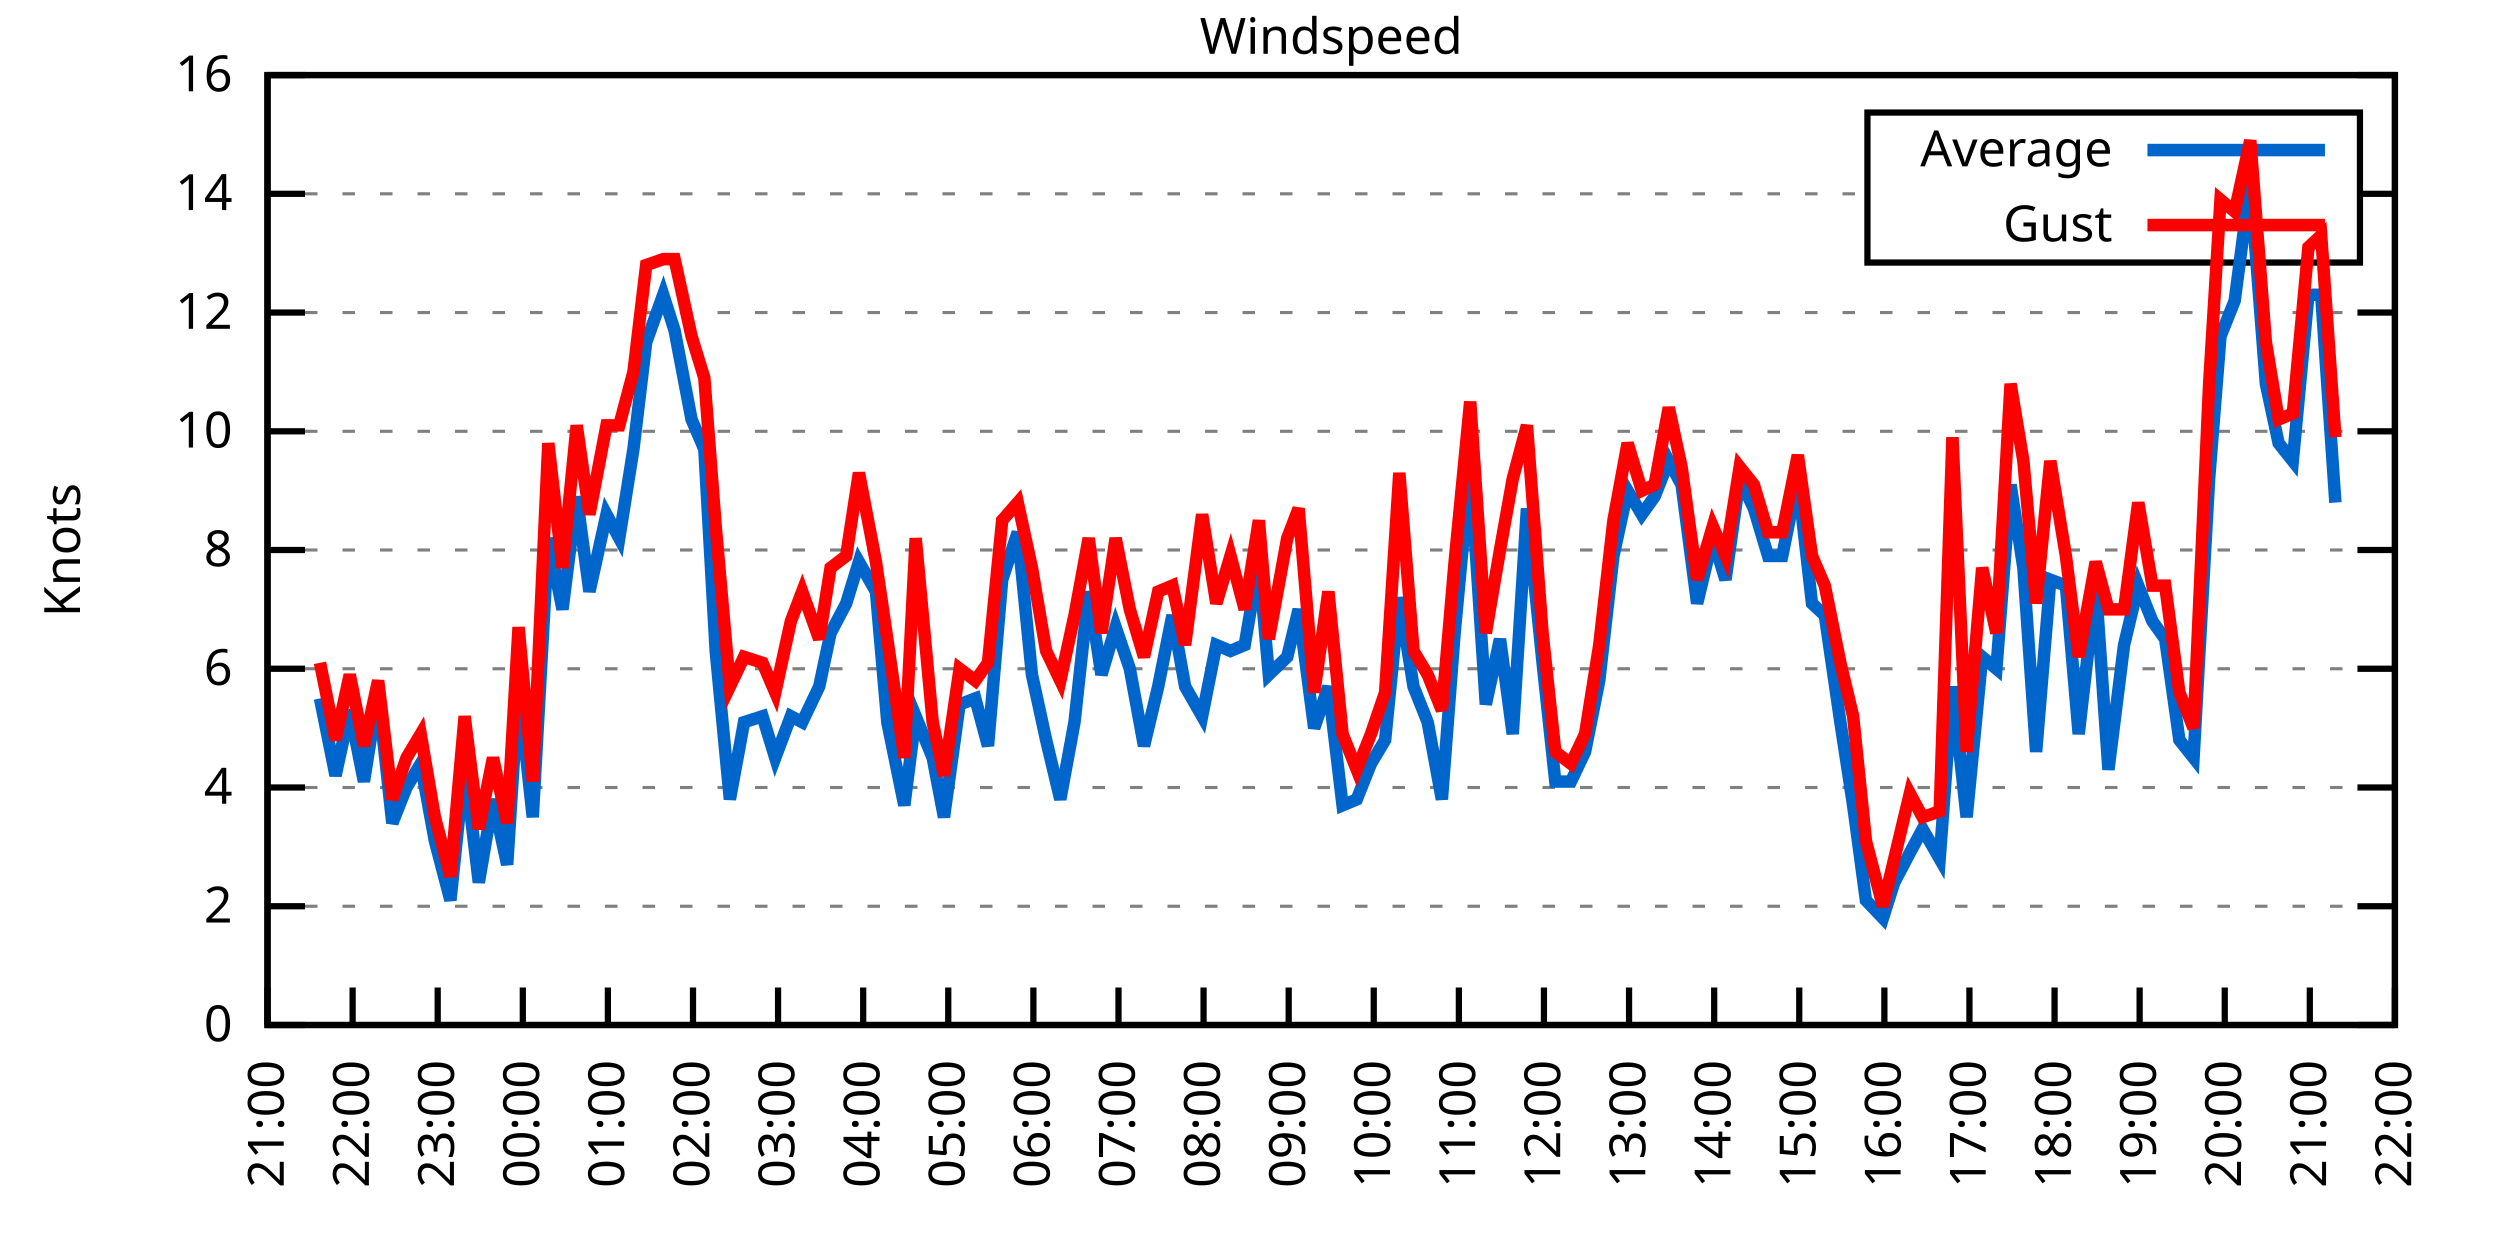
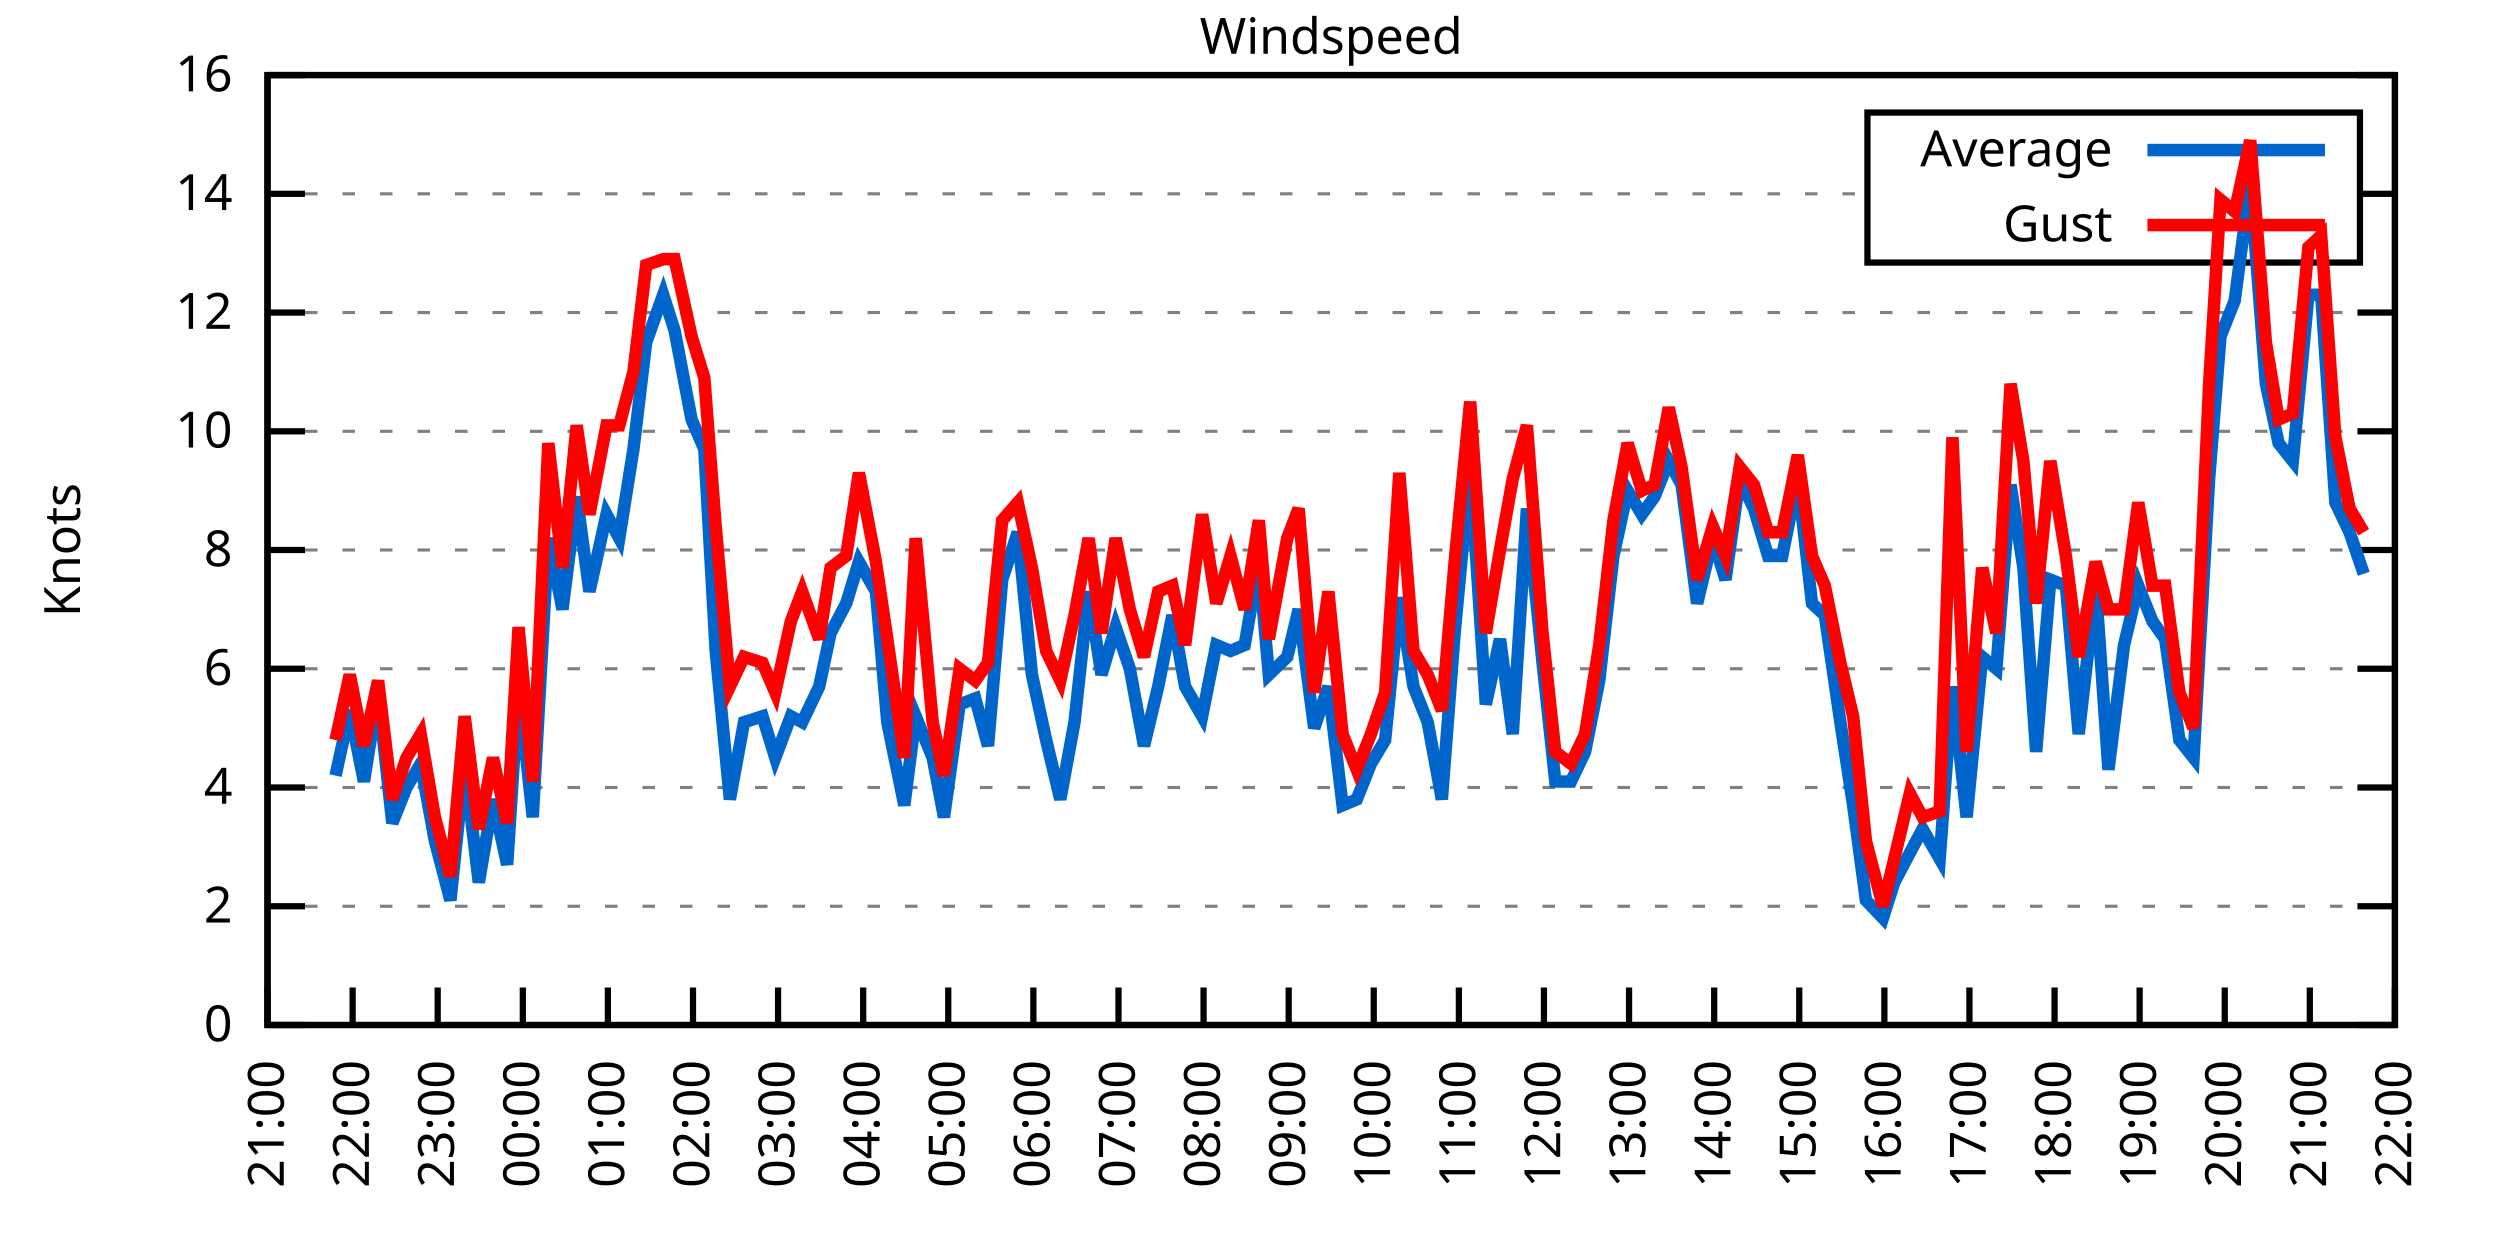
<svg xmlns="http://www.w3.org/2000/svg" xmlns:xlink="http://www.w3.org/1999/xlink" width="400" height="200" viewBox="0 0 400 200">
  <g id="gnuplot_canvas">
    <rect x="0" y="0" width="400" height="200" fill="none" />
    <defs>
      <circle id="gpDot" r="0.5" stroke-width="0.5" stroke="currentColor" />
      <path id="gpPt0" stroke-width="0.333" stroke="currentColor" d="M-1,0 h2 M0,-1 v2" />
      <path id="gpPt1" stroke-width="0.333" stroke="currentColor" d="M-1,-1 L1,1 M1,-1 L-1,1" />
      <path id="gpPt2" stroke-width="0.333" stroke="currentColor" d="M-1,0 L1,0 M0,-1 L0,1 M-1,-1 L1,1 M-1,1 L1,-1" />
      <rect id="gpPt3" stroke-width="0.333" stroke="currentColor" x="-1" y="-1" width="2" height="2" />
      <rect id="gpPt4" stroke-width="0.333" stroke="currentColor" fill="currentColor" x="-1" y="-1" width="2" height="2" />
      <circle id="gpPt5" stroke-width="0.333" stroke="currentColor" cx="0" cy="0" r="1" />
      <use xlink:href="#gpPt5" id="gpPt6" fill="currentColor" stroke="none" />
      <path id="gpPt7" stroke-width="0.333" stroke="currentColor" d="M0,-1.33 L-1.33,0.67 L1.33,0.67 z" />
      <use xlink:href="#gpPt7" id="gpPt8" fill="currentColor" stroke="none" />
      <use xlink:href="#gpPt7" id="gpPt9" stroke="currentColor" transform="rotate(180)" />
      <use xlink:href="#gpPt9" id="gpPt10" fill="currentColor" stroke="none" />
      <use xlink:href="#gpPt3" id="gpPt11" stroke="currentColor" transform="rotate(45)" />
      <use xlink:href="#gpPt11" id="gpPt12" fill="currentColor" stroke="none" />
      <path id="gpPt13" stroke-width="0.333" stroke="currentColor" d="M0,1.330 L1.265,0.411 L0.782,-1.067 L-0.782,-1.076 L-1.265,0.411 z" />
      <use xlink:href="#gpPt13" id="gpPt14" fill="currentColor" stroke="none" />
      <filter id="textbox" filterUnits="objectBoundingBox" x="0" y="0" height="1" width="1">
        <feFlood flood-color="white" flood-opacity="1" result="bgnd" />
        <feComposite in="SourceGraphic" in2="bgnd" operator="atop" />
      </filter>
      <filter id="greybox" filterUnits="objectBoundingBox" x="0" y="0" height="1" width="1">
        <feFlood flood-color="lightgrey" flood-opacity="1" result="grey" />
        <feComposite in="SourceGraphic" in2="grey" operator="atop" />
      </filter>
    </defs>
    <g fill="none" color="white" stroke="currentColor" stroke-width="1.00" stroke-linecap="butt" stroke-linejoin="miter">
</g>
    <g fill="none" color="black" stroke="currentColor" stroke-width="1.00" stroke-linecap="butt" stroke-linejoin="miter">
      <g stroke="none" shape-rendering="crispEdges">
        <polygon fill="rgb(255, 255, 255)" points="42.80,164.00 383.18,164.00 383.18,12.02 42.80,12.02 " />
      </g>
    </g>
    <g fill="none" color="black" stroke="currentColor" stroke-width="1.00" stroke-linecap="butt" stroke-linejoin="miter">
</g>
    <g fill="none" color="black" stroke="black" stroke-width="0.50" stroke-linecap="butt" stroke-linejoin="miter">
</g>
    <g fill="none" color="gray" stroke="currentColor" stroke-width="0.50" stroke-linecap="butt" stroke-linejoin="miter">
      <path stroke="gray" stroke-dasharray="2,4" class="gridline" d="M42.80,164.00 L383.19,164.00  " />
    </g>
    <g fill="none" color="gray" stroke="gray" stroke-width="1.00" stroke-linecap="butt" stroke-linejoin="miter">
</g>
    <g fill="none" color="black" stroke="currentColor" stroke-width="1.00" stroke-linecap="butt" stroke-linejoin="miter">
      <path stroke="black" d="M42.80,164.00 L48.80,164.00 M383.19,164.00 L377.19,164.00  " />
      <g transform="translate(37.20,166.60)" stroke="none" fill="black" font-family="Sans" font-size="8.00" text-anchor="end">
        <text>
          <tspan font-family="Sans"> 0</tspan>
        </text>
      </g>
    </g>
    <g fill="none" color="black" stroke="currentColor" stroke-width="1.00" stroke-linecap="butt" stroke-linejoin="miter">
</g>
    <g fill="none" color="black" stroke="black" stroke-width="0.50" stroke-linecap="butt" stroke-linejoin="miter">
</g>
    <g fill="none" color="gray" stroke="currentColor" stroke-width="0.50" stroke-linecap="butt" stroke-linejoin="miter">
      <path stroke="gray" stroke-dasharray="2,4" class="gridline" d="M42.80,145.00 L383.19,145.00  " />
    </g>
    <g fill="none" color="gray" stroke="gray" stroke-width="1.00" stroke-linecap="butt" stroke-linejoin="miter">
</g>
    <g fill="none" color="black" stroke="currentColor" stroke-width="1.00" stroke-linecap="butt" stroke-linejoin="miter">
      <path stroke="black" d="M42.80,145.00 L48.80,145.00 M383.19,145.00 L377.19,145.00  " />
      <g transform="translate(37.20,147.60)" stroke="none" fill="black" font-family="Sans" font-size="8.00" text-anchor="end">
        <text>
          <tspan font-family="Sans"> 2</tspan>
        </text>
      </g>
    </g>
    <g fill="none" color="black" stroke="currentColor" stroke-width="1.00" stroke-linecap="butt" stroke-linejoin="miter">
</g>
    <g fill="none" color="black" stroke="black" stroke-width="0.50" stroke-linecap="butt" stroke-linejoin="miter">
</g>
    <g fill="none" color="gray" stroke="currentColor" stroke-width="0.50" stroke-linecap="butt" stroke-linejoin="miter">
      <path stroke="gray" stroke-dasharray="2,4" class="gridline" d="M42.80,126.00 L383.19,126.00  " />
    </g>
    <g fill="none" color="gray" stroke="gray" stroke-width="1.00" stroke-linecap="butt" stroke-linejoin="miter">
</g>
    <g fill="none" color="black" stroke="currentColor" stroke-width="1.00" stroke-linecap="butt" stroke-linejoin="miter">
      <path stroke="black" d="M42.80,126.00 L48.80,126.00 M383.19,126.00 L377.19,126.00  " />
      <g transform="translate(37.20,128.60)" stroke="none" fill="black" font-family="Sans" font-size="8.00" text-anchor="end">
        <text>
          <tspan font-family="Sans"> 4</tspan>
        </text>
      </g>
    </g>
    <g fill="none" color="black" stroke="currentColor" stroke-width="1.00" stroke-linecap="butt" stroke-linejoin="miter">
</g>
    <g fill="none" color="black" stroke="black" stroke-width="0.50" stroke-linecap="butt" stroke-linejoin="miter">
</g>
    <g fill="none" color="gray" stroke="currentColor" stroke-width="0.50" stroke-linecap="butt" stroke-linejoin="miter">
      <path stroke="gray" stroke-dasharray="2,4" class="gridline" d="M42.80,107.00 L383.19,107.00  " />
    </g>
    <g fill="none" color="gray" stroke="gray" stroke-width="1.00" stroke-linecap="butt" stroke-linejoin="miter">
</g>
    <g fill="none" color="black" stroke="currentColor" stroke-width="1.00" stroke-linecap="butt" stroke-linejoin="miter">
      <path stroke="black" d="M42.80,107.00 L48.80,107.00 M383.19,107.00 L377.19,107.00  " />
      <g transform="translate(37.20,109.60)" stroke="none" fill="black" font-family="Sans" font-size="8.00" text-anchor="end">
        <text>
          <tspan font-family="Sans"> 6</tspan>
        </text>
      </g>
    </g>
    <g fill="none" color="black" stroke="currentColor" stroke-width="1.00" stroke-linecap="butt" stroke-linejoin="miter">
</g>
    <g fill="none" color="black" stroke="black" stroke-width="0.50" stroke-linecap="butt" stroke-linejoin="miter">
</g>
    <g fill="none" color="gray" stroke="currentColor" stroke-width="0.50" stroke-linecap="butt" stroke-linejoin="miter">
      <path stroke="gray" stroke-dasharray="2,4" class="gridline" d="M42.80,88.00 L383.19,88.00  " />
    </g>
    <g fill="none" color="gray" stroke="gray" stroke-width="1.00" stroke-linecap="butt" stroke-linejoin="miter">
</g>
    <g fill="none" color="black" stroke="currentColor" stroke-width="1.00" stroke-linecap="butt" stroke-linejoin="miter">
      <path stroke="black" d="M42.80,88.00 L48.80,88.00 M383.19,88.00 L377.19,88.00  " />
      <g transform="translate(37.20,90.60)" stroke="none" fill="black" font-family="Sans" font-size="8.00" text-anchor="end">
        <text>
          <tspan font-family="Sans"> 8</tspan>
        </text>
      </g>
    </g>
    <g fill="none" color="black" stroke="currentColor" stroke-width="1.00" stroke-linecap="butt" stroke-linejoin="miter">
</g>
    <g fill="none" color="black" stroke="black" stroke-width="0.50" stroke-linecap="butt" stroke-linejoin="miter">
</g>
    <g fill="none" color="gray" stroke="currentColor" stroke-width="0.50" stroke-linecap="butt" stroke-linejoin="miter">
      <path stroke="gray" stroke-dasharray="2,4" class="gridline" d="M42.80,69.01 L383.19,69.01  " />
    </g>
    <g fill="none" color="gray" stroke="gray" stroke-width="1.00" stroke-linecap="butt" stroke-linejoin="miter">
</g>
    <g fill="none" color="black" stroke="currentColor" stroke-width="1.00" stroke-linecap="butt" stroke-linejoin="miter">
      <path stroke="black" d="M42.80,69.01 L48.80,69.01 M383.19,69.01 L377.19,69.01  " />
      <g transform="translate(37.20,71.61)" stroke="none" fill="black" font-family="Sans" font-size="8.00" text-anchor="end">
        <text>
          <tspan font-family="Sans"> 10</tspan>
        </text>
      </g>
    </g>
    <g fill="none" color="black" stroke="currentColor" stroke-width="1.00" stroke-linecap="butt" stroke-linejoin="miter">
</g>
    <g fill="none" color="black" stroke="black" stroke-width="0.50" stroke-linecap="butt" stroke-linejoin="miter">
</g>
    <g fill="none" color="gray" stroke="currentColor" stroke-width="0.50" stroke-linecap="butt" stroke-linejoin="miter">
      <path stroke="gray" stroke-dasharray="2,4" class="gridline" d="M42.80,50.01 L383.19,50.01  " />
    </g>
    <g fill="none" color="gray" stroke="gray" stroke-width="1.00" stroke-linecap="butt" stroke-linejoin="miter">
</g>
    <g fill="none" color="black" stroke="currentColor" stroke-width="1.00" stroke-linecap="butt" stroke-linejoin="miter">
      <path stroke="black" d="M42.80,50.01 L48.80,50.01 M383.19,50.01 L377.19,50.01  " />
      <g transform="translate(37.20,52.61)" stroke="none" fill="black" font-family="Sans" font-size="8.00" text-anchor="end">
        <text>
          <tspan font-family="Sans"> 12</tspan>
        </text>
      </g>
    </g>
    <g fill="none" color="black" stroke="currentColor" stroke-width="1.00" stroke-linecap="butt" stroke-linejoin="miter">
</g>
    <g fill="none" color="black" stroke="black" stroke-width="0.50" stroke-linecap="butt" stroke-linejoin="miter">
</g>
    <g fill="none" color="gray" stroke="currentColor" stroke-width="0.50" stroke-linecap="butt" stroke-linejoin="miter">
      <path stroke="gray" stroke-dasharray="2,4" class="gridline" d="M42.80,31.01 L298.79,31.01 M377.59,31.01 L383.19,31.01  " />
    </g>
    <g fill="none" color="gray" stroke="gray" stroke-width="1.00" stroke-linecap="butt" stroke-linejoin="miter">
</g>
    <g fill="none" color="black" stroke="currentColor" stroke-width="1.00" stroke-linecap="butt" stroke-linejoin="miter">
      <path stroke="black" d="M42.80,31.01 L48.80,31.01 M383.19,31.01 L377.19,31.01  " />
      <g transform="translate(37.20,33.61)" stroke="none" fill="black" font-family="Sans" font-size="8.00" text-anchor="end">
        <text>
          <tspan font-family="Sans"> 14</tspan>
        </text>
      </g>
    </g>
    <g fill="none" color="black" stroke="currentColor" stroke-width="1.00" stroke-linecap="butt" stroke-linejoin="miter">
</g>
    <g fill="none" color="black" stroke="black" stroke-width="0.50" stroke-linecap="butt" stroke-linejoin="miter">
</g>
    <g fill="none" color="gray" stroke="currentColor" stroke-width="0.50" stroke-linecap="butt" stroke-linejoin="miter">
      <path stroke="gray" stroke-dasharray="2,4" class="gridline" d="M42.80,12.01 L383.19,12.01  " />
    </g>
    <g fill="none" color="gray" stroke="gray" stroke-width="1.00" stroke-linecap="butt" stroke-linejoin="miter">
</g>
    <g fill="none" color="black" stroke="currentColor" stroke-width="1.00" stroke-linecap="butt" stroke-linejoin="miter">
      <path stroke="black" d="M42.80,12.01 L48.80,12.01 M383.19,12.01 L377.19,12.01  " />
      <g transform="translate(37.20,14.61)" stroke="none" fill="black" font-family="Sans" font-size="8.00" text-anchor="end">
        <text>
          <tspan font-family="Sans"> 16</tspan>
        </text>
      </g>
    </g>
    <g fill="none" color="black" stroke="currentColor" stroke-width="1.00" stroke-linecap="butt" stroke-linejoin="miter">
      <path stroke="black" d="M42.80,164.00 L42.80,158.00  " />
      <g transform="translate(45.40,169.60) rotate(270.00)" stroke="none" fill="black" font-family="Sans" font-size="8.00" text-anchor="end">
        <text>
          <tspan font-family="Sans">21:00</tspan>
        </text>
      </g>
    </g>
    <g fill="none" color="black" stroke="currentColor" stroke-width="1.00" stroke-linecap="butt" stroke-linejoin="miter">
      <path stroke="black" d="M56.42,164.00 L56.42,158.00  " />
      <g transform="translate(59.02,169.60) rotate(270.00)" stroke="none" fill="black" font-family="Sans" font-size="8.00" text-anchor="end">
        <text>
          <tspan font-family="Sans">22:00</tspan>
        </text>
      </g>
    </g>
    <g fill="none" color="black" stroke="currentColor" stroke-width="1.00" stroke-linecap="butt" stroke-linejoin="miter">
      <path stroke="black" d="M70.03,164.00 L70.03,158.00  " />
      <g transform="translate(72.63,169.60) rotate(270.00)" stroke="none" fill="black" font-family="Sans" font-size="8.00" text-anchor="end">
        <text>
          <tspan font-family="Sans">23:00</tspan>
        </text>
      </g>
    </g>
    <g fill="none" color="black" stroke="currentColor" stroke-width="1.00" stroke-linecap="butt" stroke-linejoin="miter">
      <path stroke="black" d="M83.65,164.00 L83.65,158.00  " />
      <g transform="translate(86.25,169.60) rotate(270.00)" stroke="none" fill="black" font-family="Sans" font-size="8.00" text-anchor="end">
        <text>
          <tspan font-family="Sans">00:00</tspan>
        </text>
      </g>
    </g>
    <g fill="none" color="black" stroke="currentColor" stroke-width="1.00" stroke-linecap="butt" stroke-linejoin="miter">
      <path stroke="black" d="M97.26,164.00 L97.26,158.00  " />
      <g transform="translate(99.86,169.60) rotate(270.00)" stroke="none" fill="black" font-family="Sans" font-size="8.00" text-anchor="end">
        <text>
          <tspan font-family="Sans">01:00</tspan>
        </text>
      </g>
    </g>
    <g fill="none" color="black" stroke="currentColor" stroke-width="1.00" stroke-linecap="butt" stroke-linejoin="miter">
      <path stroke="black" d="M110.88,164.00 L110.88,158.00  " />
      <g transform="translate(113.48,169.60) rotate(270.00)" stroke="none" fill="black" font-family="Sans" font-size="8.00" text-anchor="end">
        <text>
          <tspan font-family="Sans">02:00</tspan>
        </text>
      </g>
    </g>
    <g fill="none" color="black" stroke="currentColor" stroke-width="1.00" stroke-linecap="butt" stroke-linejoin="miter">
      <path stroke="black" d="M124.49,164.00 L124.49,158.00  " />
      <g transform="translate(127.09,169.60) rotate(270.00)" stroke="none" fill="black" font-family="Sans" font-size="8.00" text-anchor="end">
        <text>
          <tspan font-family="Sans">03:00</tspan>
        </text>
      </g>
    </g>
    <g fill="none" color="black" stroke="currentColor" stroke-width="1.00" stroke-linecap="butt" stroke-linejoin="miter">
      <path stroke="black" d="M138.11,164.00 L138.11,158.00  " />
      <g transform="translate(140.71,169.60) rotate(270.00)" stroke="none" fill="black" font-family="Sans" font-size="8.00" text-anchor="end">
        <text>
          <tspan font-family="Sans">04:00</tspan>
        </text>
      </g>
    </g>
    <g fill="none" color="black" stroke="currentColor" stroke-width="1.00" stroke-linecap="butt" stroke-linejoin="miter">
      <path stroke="black" d="M151.72,164.00 L151.72,158.00  " />
      <g transform="translate(154.32,169.60) rotate(270.00)" stroke="none" fill="black" font-family="Sans" font-size="8.00" text-anchor="end">
        <text>
          <tspan font-family="Sans">05:00</tspan>
        </text>
      </g>
    </g>
    <g fill="none" color="black" stroke="currentColor" stroke-width="1.00" stroke-linecap="butt" stroke-linejoin="miter">
      <path stroke="black" d="M165.34,164.00 L165.34,158.00  " />
      <g transform="translate(167.94,169.60) rotate(270.00)" stroke="none" fill="black" font-family="Sans" font-size="8.00" text-anchor="end">
        <text>
          <tspan font-family="Sans">06:00</tspan>
        </text>
      </g>
    </g>
    <g fill="none" color="black" stroke="currentColor" stroke-width="1.00" stroke-linecap="butt" stroke-linejoin="miter">
      <path stroke="black" d="M178.96,164.00 L178.96,158.00  " />
      <g transform="translate(181.56,169.60) rotate(270.00)" stroke="none" fill="black" font-family="Sans" font-size="8.00" text-anchor="end">
        <text>
          <tspan font-family="Sans">07:00</tspan>
        </text>
      </g>
    </g>
    <g fill="none" color="black" stroke="currentColor" stroke-width="1.00" stroke-linecap="butt" stroke-linejoin="miter">
      <path stroke="black" d="M192.57,164.00 L192.57,158.00  " />
      <g transform="translate(195.17,169.60) rotate(270.00)" stroke="none" fill="black" font-family="Sans" font-size="8.00" text-anchor="end">
        <text>
          <tspan font-family="Sans">08:00</tspan>
        </text>
      </g>
    </g>
    <g fill="none" color="black" stroke="currentColor" stroke-width="1.00" stroke-linecap="butt" stroke-linejoin="miter">
      <path stroke="black" d="M206.19,164.00 L206.19,158.00  " />
      <g transform="translate(208.79,169.60) rotate(270.00)" stroke="none" fill="black" font-family="Sans" font-size="8.00" text-anchor="end">
        <text>
          <tspan font-family="Sans">09:00</tspan>
        </text>
      </g>
    </g>
    <g fill="none" color="black" stroke="currentColor" stroke-width="1.00" stroke-linecap="butt" stroke-linejoin="miter">
      <path stroke="black" d="M219.80,164.00 L219.80,158.00  " />
      <g transform="translate(222.40,169.60) rotate(270.00)" stroke="none" fill="black" font-family="Sans" font-size="8.00" text-anchor="end">
        <text>
          <tspan font-family="Sans">10:00</tspan>
        </text>
      </g>
    </g>
    <g fill="none" color="black" stroke="currentColor" stroke-width="1.00" stroke-linecap="butt" stroke-linejoin="miter">
      <path stroke="black" d="M233.42,164.00 L233.42,158.00  " />
      <g transform="translate(236.02,169.60) rotate(270.00)" stroke="none" fill="black" font-family="Sans" font-size="8.00" text-anchor="end">
        <text>
          <tspan font-family="Sans">11:00</tspan>
        </text>
      </g>
    </g>
    <g fill="none" color="black" stroke="currentColor" stroke-width="1.00" stroke-linecap="butt" stroke-linejoin="miter">
      <path stroke="black" d="M247.03,164.00 L247.03,158.00  " />
      <g transform="translate(249.63,169.60) rotate(270.00)" stroke="none" fill="black" font-family="Sans" font-size="8.00" text-anchor="end">
        <text>
          <tspan font-family="Sans">12:00</tspan>
        </text>
      </g>
    </g>
    <g fill="none" color="black" stroke="currentColor" stroke-width="1.00" stroke-linecap="butt" stroke-linejoin="miter">
      <path stroke="black" d="M260.65,164.00 L260.65,158.00  " />
      <g transform="translate(263.25,169.60) rotate(270.00)" stroke="none" fill="black" font-family="Sans" font-size="8.00" text-anchor="end">
        <text>
          <tspan font-family="Sans">13:00</tspan>
        </text>
      </g>
    </g>
    <g fill="none" color="black" stroke="currentColor" stroke-width="1.00" stroke-linecap="butt" stroke-linejoin="miter">
      <path stroke="black" d="M274.27,164.00 L274.27,158.00  " />
      <g transform="translate(276.87,169.60) rotate(270.00)" stroke="none" fill="black" font-family="Sans" font-size="8.00" text-anchor="end">
        <text>
          <tspan font-family="Sans">14:00</tspan>
        </text>
      </g>
    </g>
    <g fill="none" color="black" stroke="currentColor" stroke-width="1.00" stroke-linecap="butt" stroke-linejoin="miter">
      <path stroke="black" d="M287.88,164.00 L287.88,158.00  " />
      <g transform="translate(290.48,169.60) rotate(270.00)" stroke="none" fill="black" font-family="Sans" font-size="8.00" text-anchor="end">
        <text>
          <tspan font-family="Sans">15:00</tspan>
        </text>
      </g>
    </g>
    <g fill="none" color="black" stroke="currentColor" stroke-width="1.00" stroke-linecap="butt" stroke-linejoin="miter">
      <path stroke="black" d="M301.50,164.00 L301.50,158.00  " />
      <g transform="translate(304.10,169.60) rotate(270.00)" stroke="none" fill="black" font-family="Sans" font-size="8.00" text-anchor="end">
        <text>
          <tspan font-family="Sans">16:00</tspan>
        </text>
      </g>
    </g>
    <g fill="none" color="black" stroke="currentColor" stroke-width="1.00" stroke-linecap="butt" stroke-linejoin="miter">
      <path stroke="black" d="M315.11,164.00 L315.11,158.00  " />
      <g transform="translate(317.71,169.60) rotate(270.00)" stroke="none" fill="black" font-family="Sans" font-size="8.00" text-anchor="end">
        <text>
          <tspan font-family="Sans">17:00</tspan>
        </text>
      </g>
    </g>
    <g fill="none" color="black" stroke="currentColor" stroke-width="1.00" stroke-linecap="butt" stroke-linejoin="miter">
      <path stroke="black" d="M328.73,164.00 L328.73,158.00  " />
      <g transform="translate(331.33,169.60) rotate(270.00)" stroke="none" fill="black" font-family="Sans" font-size="8.00" text-anchor="end">
        <text>
          <tspan font-family="Sans">18:00</tspan>
        </text>
      </g>
    </g>
    <g fill="none" color="black" stroke="currentColor" stroke-width="1.00" stroke-linecap="butt" stroke-linejoin="miter">
      <path stroke="black" d="M342.34,164.00 L342.34,158.00  " />
      <g transform="translate(344.94,169.60) rotate(270.00)" stroke="none" fill="black" font-family="Sans" font-size="8.00" text-anchor="end">
        <text>
          <tspan font-family="Sans">19:00</tspan>
        </text>
      </g>
    </g>
    <g fill="none" color="black" stroke="currentColor" stroke-width="1.00" stroke-linecap="butt" stroke-linejoin="miter">
      <path stroke="black" d="M355.96,164.00 L355.96,158.00  " />
      <g transform="translate(358.56,169.60) rotate(270.00)" stroke="none" fill="black" font-family="Sans" font-size="8.00" text-anchor="end">
        <text>
          <tspan font-family="Sans">20:00</tspan>
        </text>
      </g>
    </g>
    <g fill="none" color="black" stroke="currentColor" stroke-width="1.00" stroke-linecap="butt" stroke-linejoin="miter">
      <path stroke="black" d="M369.57,164.00 L369.57,158.00  " />
      <g transform="translate(372.17,169.60) rotate(270.00)" stroke="none" fill="black" font-family="Sans" font-size="8.00" text-anchor="end">
        <text>
          <tspan font-family="Sans">21:00</tspan>
        </text>
      </g>
    </g>
    <g fill="none" color="black" stroke="currentColor" stroke-width="1.00" stroke-linecap="butt" stroke-linejoin="miter">
      <path stroke="black" d="M383.19,164.00 L383.19,158.00  " />
      <g transform="translate(385.79,169.60) rotate(270.00)" stroke="none" fill="black" font-family="Sans" font-size="8.00" text-anchor="end">
        <text>
          <tspan font-family="Sans">22:00</tspan>
        </text>
      </g>
    </g>
    <g fill="none" color="black" stroke="currentColor" stroke-width="1.00" stroke-linecap="butt" stroke-linejoin="miter">
</g>
    <g fill="none" color="black" stroke="currentColor" stroke-width="1.00" stroke-linecap="butt" stroke-linejoin="miter">
      <path stroke="black" d="M42.80,12.01 L42.80,164.00 L383.19,164.00 L383.19,12.01 L42.80,12.01 Z  " />
    </g>
    <g fill="none" color="black" stroke="currentColor" stroke-width="1.00" stroke-linecap="butt" stroke-linejoin="miter">
</g>
    <g fill="none" color="black" stroke="currentColor" stroke-width="1.00" stroke-linecap="butt" stroke-linejoin="miter">
      <path stroke="black" d="M298.79,42.01 L298.79,18.01 L377.59,18.01 L377.59,42.01 L298.79,42.01 Z  " />
    </g>
    <g id="Windspeed_plot_1">
      <g fill="none" color="white" stroke="black" stroke-width="2.00" stroke-linecap="butt" stroke-linejoin="miter">
</g>
      <g fill="none" color="black" stroke="currentColor" stroke-width="2.00" stroke-linecap="butt" stroke-linejoin="miter">
        <g transform="translate(337.99,26.61)" stroke="none" fill="black" font-family="Sans" font-size="8.00" text-anchor="end">
          <text>
            <tspan font-family="Sans">Average</tspan>
          </text>
        </g>
      </g>
      <g fill="none" color="black" stroke="currentColor" stroke-width="2.00" stroke-linecap="butt" stroke-linejoin="miter">
-         <path stroke="rgb(  0, 102, 204)" d="M343.59,24.01 L371.99,24.01 M51.20,111.75 L53.69,124.10 L55.96,113.65 L58.23,125.05 L60.50,110.80 L62.77,131.70   L65.04,126.00 L67.31,122.20 L69.58,134.55 L72.07,144.05 L74.34,122.20 L76.61,141.20 L78.88,127.90 L81.15,138.35   L82.97,109.85 L85.24,130.75 L87.73,86.11 L90.00,97.50 L92.27,79.46 L94.31,94.65 L97.04,82.31 L99.08,86.11   L101.35,71.86 L103.39,54.76 L106.11,47.16 L107.93,52.86 L110.65,67.11 L112.69,71.86 L114.51,104.15 L116.78,127.90   L119.05,115.55 L122.00,114.60 L124.04,121.25 L126.54,114.60 L128.35,115.55 L131.07,109.85 L132.89,101.30 L135.39,96.55   L137.43,89.90 L140.15,94.65 L141.97,115.55 L144.69,128.85 L146.51,114.60 L149.23,121.25 L151.04,130.75 L153.54,112.70   L156.04,111.75 L158.08,119.35 L160.35,92.75 L162.84,85.16 L165.11,107.95 L167.38,118.40 L169.65,127.90 L171.92,115.55   L174.19,94.65 L176.23,107.95 L178.50,100.35 L180.77,107.00 L183.04,119.35 L185.31,109.85 L187.58,98.45 L189.62,109.85   L192.34,114.60 L194.61,103.20 L196.88,104.15 L199.15,103.20 L201.42,89.90 L203.01,107.95 L205.96,105.10 L207.78,97.50   L210.27,116.50 L212.54,109.85 L214.81,128.85 L217.08,127.90 L219.35,122.20 L221.62,118.40 L223.89,95.60 L226.16,109.85   L228.43,115.55 L230.70,127.90 L232.74,101.30 L235.23,74.71 L237.73,112.70 L240.00,102.25 L242.04,117.45 L244.31,81.36   L246.81,106.05 L248.85,125.05 L251.35,125.05 L253.61,120.30 L255.88,108.90 L258.15,88.95 L260.42,78.51 L262.69,82.31   L264.73,79.46 L267.00,73.76 L269.05,77.56 L271.54,96.55 L274.04,86.11 L276.08,92.75 L278.35,76.61 L280.62,81.36   L282.89,88.95 L285.16,88.95 L287.65,76.61 L289.92,96.55 L291.97,98.45 L294.46,115.55 L296.50,128.85 L298.55,144.05   L301.27,146.90 L303.08,141.20 L305.58,136.45 L307.62,132.65 L310.35,137.40 L312.39,109.85 L314.66,130.75 L317.15,105.10   L319.42,107.00 L321.69,77.56 L323.74,90.85 L325.78,120.30 L328.05,92.75 L330.54,93.70 L332.59,117.45 L335.31,93.70   L337.35,123.15 L339.85,103.20 L342.12,93.70 L344.39,99.40 L346.43,102.25 L348.70,118.40 L350.97,121.25 L353.46,76.61   L355.28,53.81 L357.55,48.11 L360.04,29.11 L362.54,61.41 L364.58,70.91 L366.85,73.76 L369.35,47.16 L371.39,47.16   L373.66,80.41  " />
+         <path stroke="rgb(  0, 102, 204)" d="M343.59,24.01 L371.99,24.01 M53.69,124.10 L55.96,113.65 L58.23,125.05 L60.50,110.80 L62.77,131.70 L65.04,126.00   L67.31,122.20 L69.58,134.55 L72.07,144.05 L74.34,122.20 L76.61,141.20 L78.88,127.90 L81.15,138.35 L82.97,109.85   L85.24,130.75 L87.73,86.11 L90.00,97.50 L92.27,79.46 L94.31,94.65 L97.04,82.31 L99.08,86.11 L101.35,71.86   L103.39,54.76 L106.11,47.16 L107.93,52.86 L110.65,67.11 L112.69,71.86 L114.51,104.15 L116.78,127.90 L119.05,115.55   L122.00,114.60 L124.04,121.25 L126.54,114.60 L128.35,115.55 L131.07,109.85 L132.89,101.30 L135.39,96.55 L137.43,89.90   L140.15,94.65 L141.97,115.55 L144.69,128.85 L146.51,114.60 L149.23,121.25 L151.04,130.75 L153.54,112.70 L156.04,111.75   L158.08,119.35 L160.35,92.75 L162.84,85.16 L165.11,107.95 L167.38,118.40 L169.65,127.90 L171.92,115.55 L174.19,94.65   L176.23,107.95 L178.50,100.35 L180.77,107.00 L183.04,119.35 L185.31,109.85 L187.58,98.45 L189.62,109.85 L192.34,114.60   L194.61,103.20 L196.88,104.15 L199.15,103.20 L201.42,89.90 L203.01,107.95 L205.96,105.10 L207.78,97.50 L210.27,116.50   L212.54,109.85 L214.81,128.85 L217.08,127.90 L219.35,122.20 L221.62,118.40 L223.89,95.60 L226.16,109.85 L228.43,115.55   L230.70,127.90 L232.74,101.30 L235.23,74.71 L237.73,112.70 L240.00,102.25 L242.04,117.45 L244.31,81.36 L246.81,106.05   L248.85,125.05 L251.35,125.05 L253.61,120.30 L255.88,108.90 L258.15,88.95 L260.42,78.51 L262.69,82.31 L264.73,79.46   L267.00,73.76 L269.05,77.56 L271.54,96.55 L274.04,86.11 L276.08,92.75 L278.35,76.61 L280.62,81.36 L282.89,88.95   L285.16,88.95 L287.65,76.61 L289.92,96.55 L291.97,98.45 L294.46,115.55 L296.50,128.85 L298.55,144.05 L301.27,146.90   L303.08,141.20 L305.58,136.45 L307.62,132.65 L310.35,137.40 L312.39,109.85 L314.66,130.75 L317.15,105.10 L319.42,107.00   L321.69,77.56 L323.74,90.85 L325.78,120.30 L328.05,92.75 L330.54,93.70 L332.59,117.45 L335.31,93.70 L337.35,123.15   L339.85,103.20 L342.12,93.70 L344.39,99.40 L346.43,102.25 L348.70,118.40 L350.97,121.25 L353.46,76.61 L355.28,53.81   L357.55,48.11 L360.04,29.11 L362.54,61.41 L364.58,70.91 L366.85,73.76 L369.35,47.16 L371.39,47.16 L373.66,80.41   L375.93,85.16 L378.20,91.80  " />
      </g>
    </g>
    <g id="Windspeed_plot_2">
      <g fill="none" color="black" stroke="currentColor" stroke-width="2.00" stroke-linecap="butt" stroke-linejoin="miter">
        <g transform="translate(337.99,38.61)" stroke="none" fill="black" font-family="Sans" font-size="8.00" text-anchor="end">
          <text>
            <tspan font-family="Sans">Gust</tspan>
          </text>
        </g>
      </g>
      <g fill="none" color="black" stroke="currentColor" stroke-width="2.00" stroke-linecap="butt" stroke-linejoin="miter">
-         <path stroke="rgb(255,   0,   0)" d="M343.59,36.01 L371.99,36.01 M51.20,106.05 L53.69,118.40 L55.96,107.95 L58.23,119.35 L60.50,108.90 L62.77,127.90   L65.04,121.25 L67.31,117.45 L69.58,130.75 L72.07,140.25 L74.34,114.60 L76.61,132.65 L78.88,121.25 L81.15,131.70   L82.97,100.35 L85.24,125.05 L87.73,70.91 L90.00,90.85 L92.27,68.06 L94.31,82.31 L97.04,68.06 L99.08,68.06   L101.35,59.51 L103.39,42.41 L106.11,41.46 L107.93,41.46 L110.65,53.81 L112.69,60.46 L114.51,84.21 L116.78,109.85   L119.05,105.10 L122.00,106.05 L124.04,110.80 L126.54,99.40 L128.35,94.65 L131.07,102.25 L132.89,90.85 L135.39,88.95   L137.43,75.66 L140.15,89.90 L141.97,102.25 L144.69,121.25 L146.51,86.11 L149.23,115.55 L151.04,124.10 L153.54,107.00   L156.04,108.90 L158.08,106.05 L160.35,83.26 L162.84,80.41 L165.11,90.85 L167.38,104.15 L169.65,108.90 L171.92,98.45   L174.19,86.11 L176.23,101.30 L178.50,86.11 L180.77,97.50 L183.04,105.10 L185.31,94.65 L187.58,93.70 L189.62,103.20   L192.34,82.31 L194.61,96.55 L196.88,88.95 L199.15,97.50 L201.42,83.26 L203.01,102.25 L205.96,86.11 L207.78,81.36   L210.27,110.80 L212.54,94.65 L214.81,117.45 L217.08,123.15 L219.35,117.45 L221.62,110.80 L223.89,75.66 L226.16,104.15   L228.43,107.95 L230.70,113.65 L232.74,89.90 L235.23,64.26 L237.73,101.30 L240.00,88.00 L242.04,76.61 L244.31,68.06   L246.81,101.30 L248.85,120.30 L251.35,122.20 L253.61,117.45 L255.88,103.20 L258.15,83.26 L260.42,70.91 L262.69,78.51   L264.73,77.56 L267.00,65.21 L269.05,74.71 L271.54,92.75 L274.04,84.21 L276.08,88.95 L278.35,74.71 L280.62,77.56   L282.89,85.16 L285.16,85.16 L287.65,72.81 L289.92,88.95 L291.97,93.70 L294.46,106.05 L296.50,114.60 L298.55,134.55   L301.27,145.00 L303.08,137.40 L305.58,126.95 L307.62,130.75 L310.35,129.80 L312.39,69.96 L314.66,120.30 L317.15,90.85   L319.42,101.30 L321.69,61.41 L323.74,73.76 L325.78,96.55 L328.05,73.76 L330.54,88.95 L332.59,105.10 L335.31,89.90   L337.35,97.50 L339.85,97.50 L342.12,80.41 L344.39,93.70 L346.43,93.70 L348.70,110.80 L350.97,116.50 L353.46,61.41   L355.28,31.96 L357.55,33.86 L360.04,22.46 L362.54,54.76 L364.58,67.11 L366.85,66.16 L369.35,39.56 L371.39,37.66   L373.66,69.96  " />
+         <path stroke="rgb(255,   0,   0)" d="M343.59,36.01 L371.99,36.01 M53.69,118.40 L55.96,107.95 L58.23,119.35 L60.50,108.90 L62.77,127.90 L65.04,121.25   L67.31,117.45 L69.58,130.75 L72.07,140.25 L74.34,114.60 L76.61,132.65 L78.88,121.25 L81.15,131.70 L82.97,100.35   L85.24,125.05 L87.73,70.91 L90.00,90.85 L92.27,68.06 L94.31,82.31 L97.04,68.06 L99.08,68.06 L101.35,59.51   L103.39,42.41 L106.11,41.46 L107.93,41.46 L110.65,53.81 L112.69,60.46 L114.51,84.21 L116.78,109.85 L119.05,105.10   L122.00,106.05 L124.04,110.80 L126.54,99.40 L128.35,94.65 L131.07,102.25 L132.89,90.85 L135.39,88.95 L137.43,75.66   L140.15,89.90 L141.97,102.25 L144.69,121.25 L146.51,86.11 L149.23,115.55 L151.04,124.10 L153.54,107.00 L156.04,108.90   L158.08,106.05 L160.35,83.26 L162.84,80.41 L165.11,90.85 L167.38,104.15 L169.65,108.90 L171.92,98.45 L174.19,86.11   L176.23,101.30 L178.50,86.11 L180.77,97.50 L183.04,105.10 L185.31,94.65 L187.58,93.70 L189.62,103.20 L192.34,82.31   L194.61,96.55 L196.88,88.95 L199.15,97.50 L201.42,83.26 L203.01,102.25 L205.96,86.11 L207.78,81.36 L210.27,110.80   L212.54,94.65 L214.81,117.45 L217.08,123.15 L219.35,117.45 L221.62,110.80 L223.89,75.66 L226.16,104.15 L228.43,107.95   L230.70,113.65 L232.74,89.90 L235.23,64.26 L237.73,101.30 L240.00,88.00 L242.04,76.61 L244.31,68.06 L246.81,101.30   L248.85,120.30 L251.35,122.20 L253.61,117.45 L255.88,103.20 L258.15,83.26 L260.42,70.91 L262.69,78.51 L264.73,77.56   L267.00,65.21 L269.05,74.71 L271.54,92.75 L274.04,84.21 L276.08,88.95 L278.35,74.71 L280.62,77.56 L282.89,85.16   L285.16,85.16 L287.65,72.81 L289.92,88.95 L291.97,93.70 L294.46,106.05 L296.50,114.60 L298.55,134.55 L301.27,145.00   L303.08,137.40 L305.58,126.95 L307.62,130.75 L310.35,129.80 L312.39,69.96 L314.66,120.30 L317.15,90.85 L319.42,101.30   L321.69,61.41 L323.74,73.76 L325.78,96.55 L328.05,73.76 L330.54,88.95 L332.59,105.10 L335.31,89.90 L337.35,97.50   L339.85,97.50 L342.12,80.41 L344.39,93.70 L346.43,93.70 L348.70,110.80 L350.97,116.50 L353.46,61.41 L355.28,31.96   L357.55,33.86 L360.04,22.46 L362.54,54.76 L364.58,67.11 L366.85,66.16 L369.35,39.56 L371.39,37.66 L373.66,69.96   L375.93,81.36 L378.20,85.16  " />
      </g>
    </g>
    <g fill="none" color="black" stroke="currentColor" stroke-width="2.00" stroke-linecap="butt" stroke-linejoin="miter">
</g>
    <g fill="none" color="black" stroke="black" stroke-width="1.00" stroke-linecap="butt" stroke-linejoin="miter">
</g>
    <g fill="none" color="black" stroke="currentColor" stroke-width="1.00" stroke-linecap="butt" stroke-linejoin="miter">
      <path stroke="black" d="M42.80,12.01 L42.80,164.00 L383.19,164.00 L383.19,12.01 L42.80,12.01 Z  " />
      <g transform="translate(12.80,88.01) rotate(270.00)" stroke="none" fill="black" font-family="Sans" font-size="8.00" text-anchor="middle">
        <text>
          <tspan font-family="Sans">Knots</tspan>
        </text>
      </g>
    </g>
    <g fill="none" color="black" stroke="currentColor" stroke-width="1.00" stroke-linecap="butt" stroke-linejoin="miter">
</g>
    <g fill="none" color="black" stroke="currentColor" stroke-width="1.00" stroke-linecap="butt" stroke-linejoin="miter">
      <g transform="translate(212.99,8.61)" stroke="none" fill="black" font-family="Sans" font-size="8.00" text-anchor="middle">
        <text>
          <tspan font-family="Sans">Windspeed</tspan>
        </text>
      </g>
    </g>
    <g fill="none" color="black" stroke="currentColor" stroke-width="1.00" stroke-linecap="butt" stroke-linejoin="miter">
</g>
  </g>
</svg>
